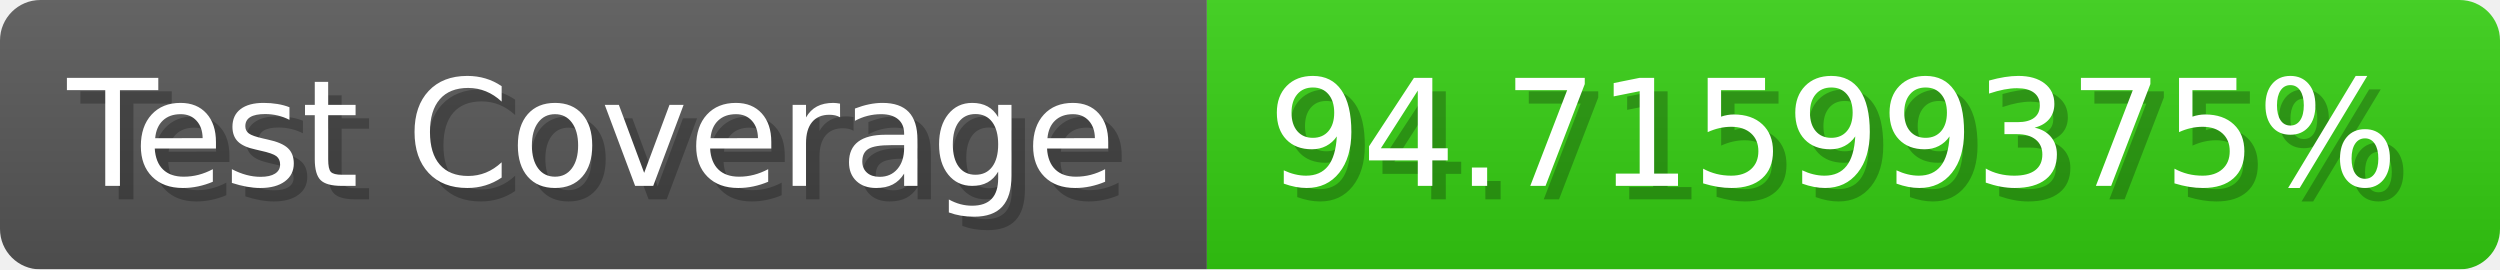
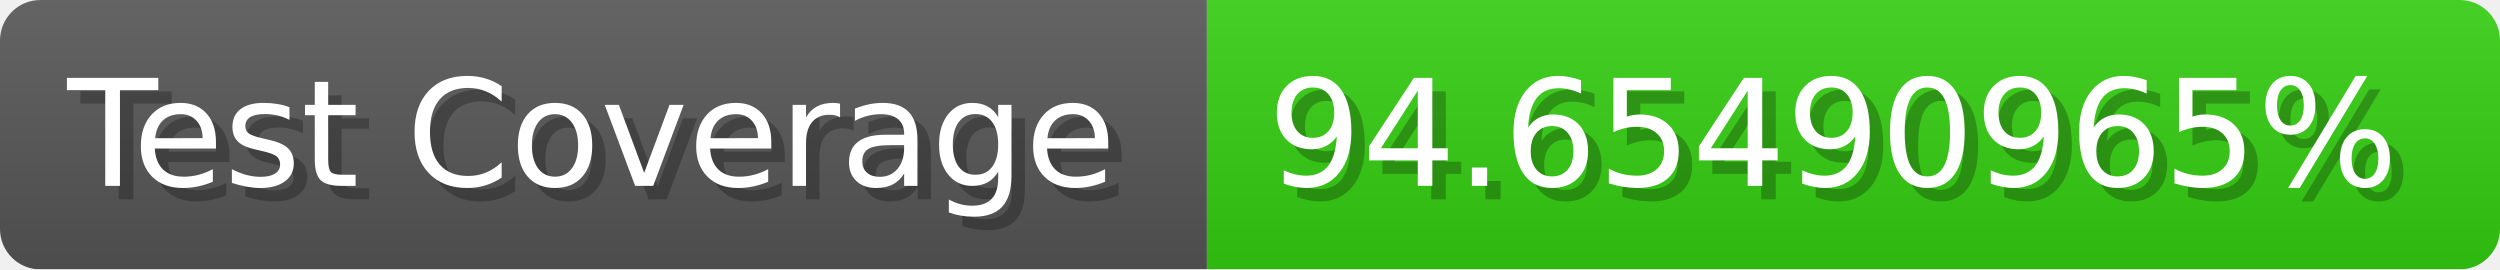
- <svg xmlns="http://www.w3.org/2000/svg" width="185.6" height="20" viewBox="0 0 1856 200" role="img" aria-label="Test Coverage: 94.71599375%">
+ <svg xmlns="http://www.w3.org/2000/svg" width="185.6" height="20" viewBox="0 0 1856 200" role="img" aria-label="Test Coverage: 94.65490965%">
  <linearGradient id="a" x2="0" y2="100%">
    <stop offset="0" stop-opacity=".1" stop-color="#EEE" />
    <stop offset="1" stop-opacity=".1" />
  </linearGradient>
  <mask id="m">
    <rect width="1856" height="200" rx="30" fill="#FFF" />
  </mask>
  <g mask="url(#m)">
    <rect width="896" height="200" fill="#555" />
    <rect width="960" height="200" fill="#3C1" x="896" />
    <rect width="1856" height="200" fill="url(#a)" />
  </g>
  <g aria-hidden="true" fill="#fff" text-anchor="start" font-family="Verdana,DejaVu Sans,sans-serif" font-size="110">
    <text x="60" y="148" textLength="796" fill="#000" opacity="0.25">Test Coverage</text>
    <text x="50" y="138" textLength="796">Test Coverage</text>
-     <text x="951" y="148" textLength="860" fill="#000" opacity="0.25">94.71599375%</text>
-     <text x="941" y="138" textLength="860">94.71599375%</text>
+     <text x="951" y="148" textLength="860" fill="#000" opacity="0.25">94.65490965%</text>
+     <text x="941" y="138" textLength="860">94.65490965%</text>
  </g>
</svg>
